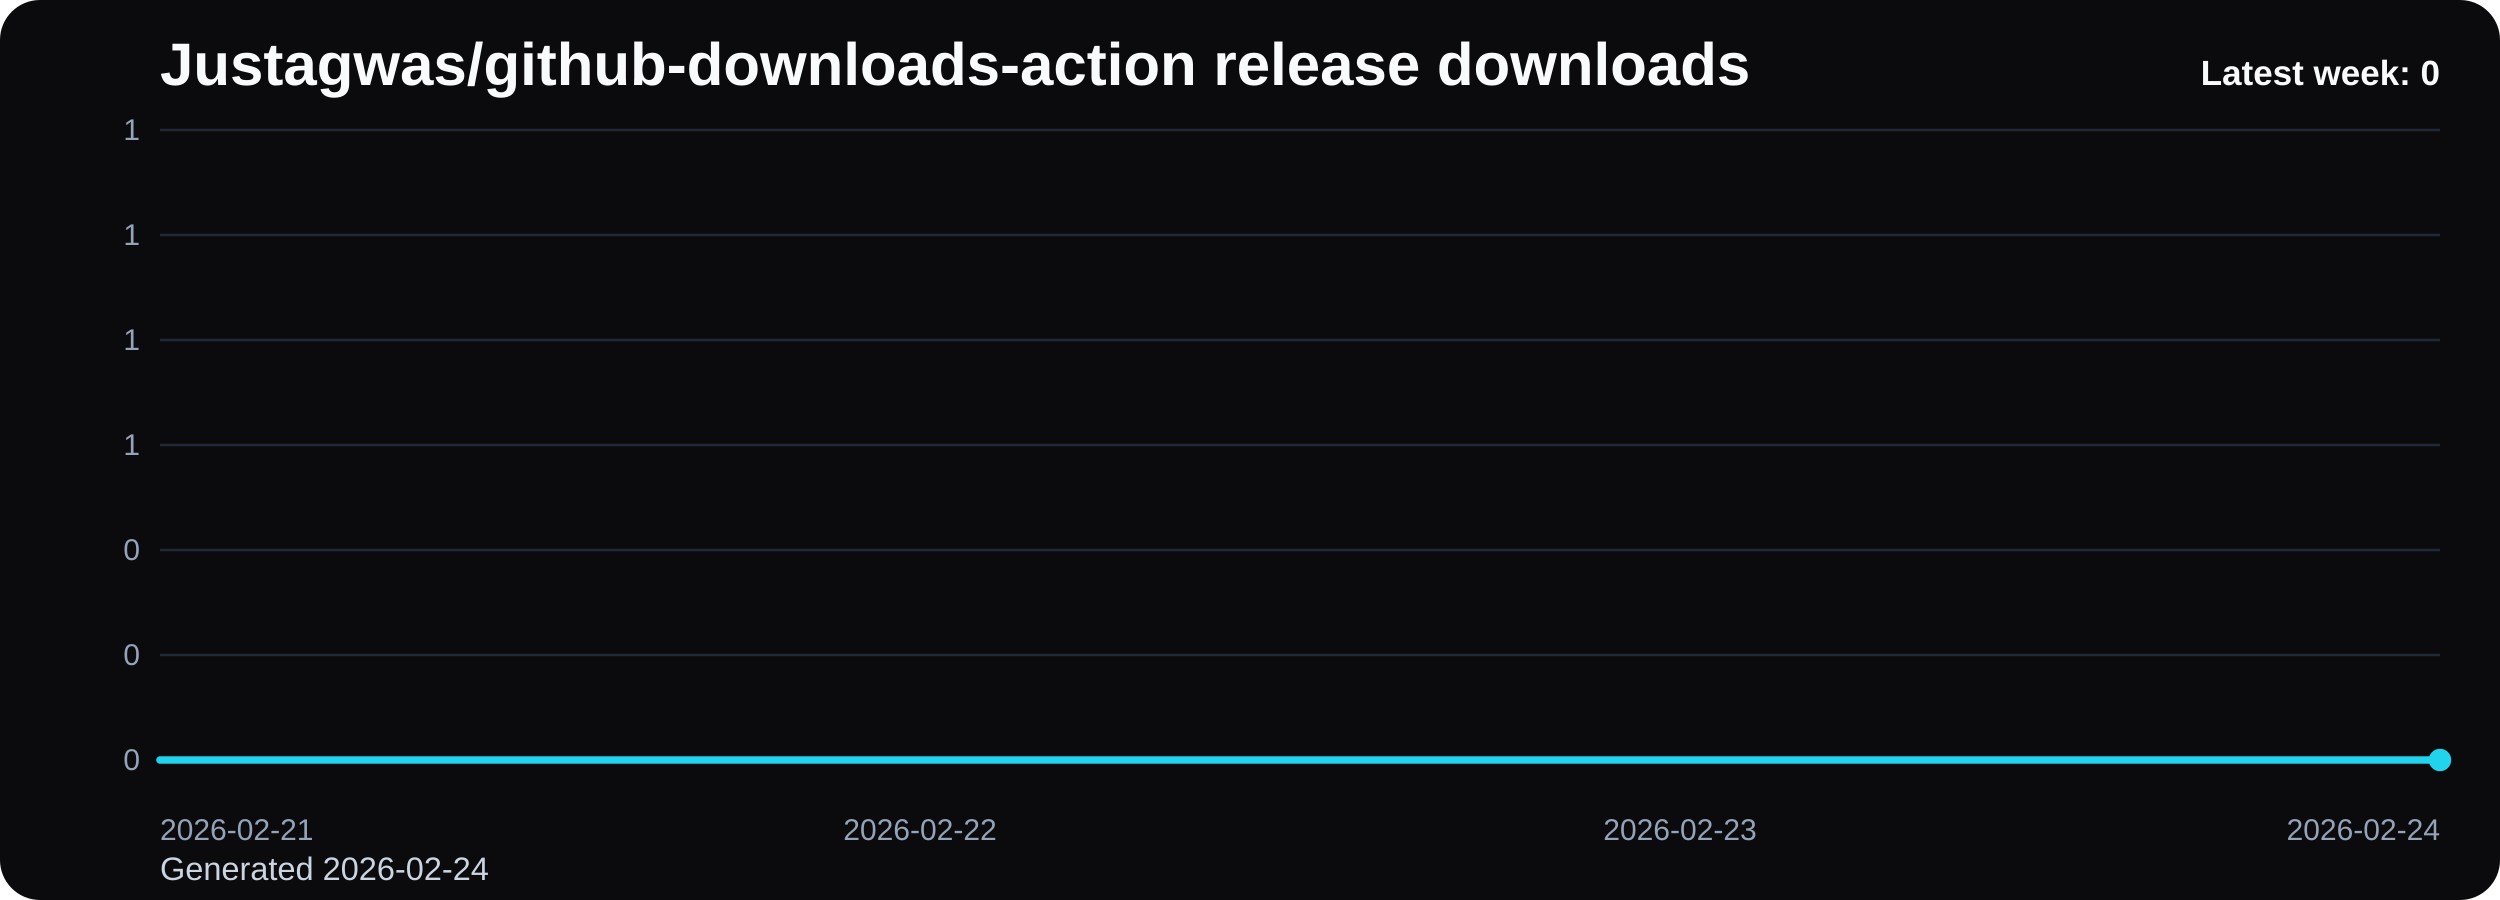
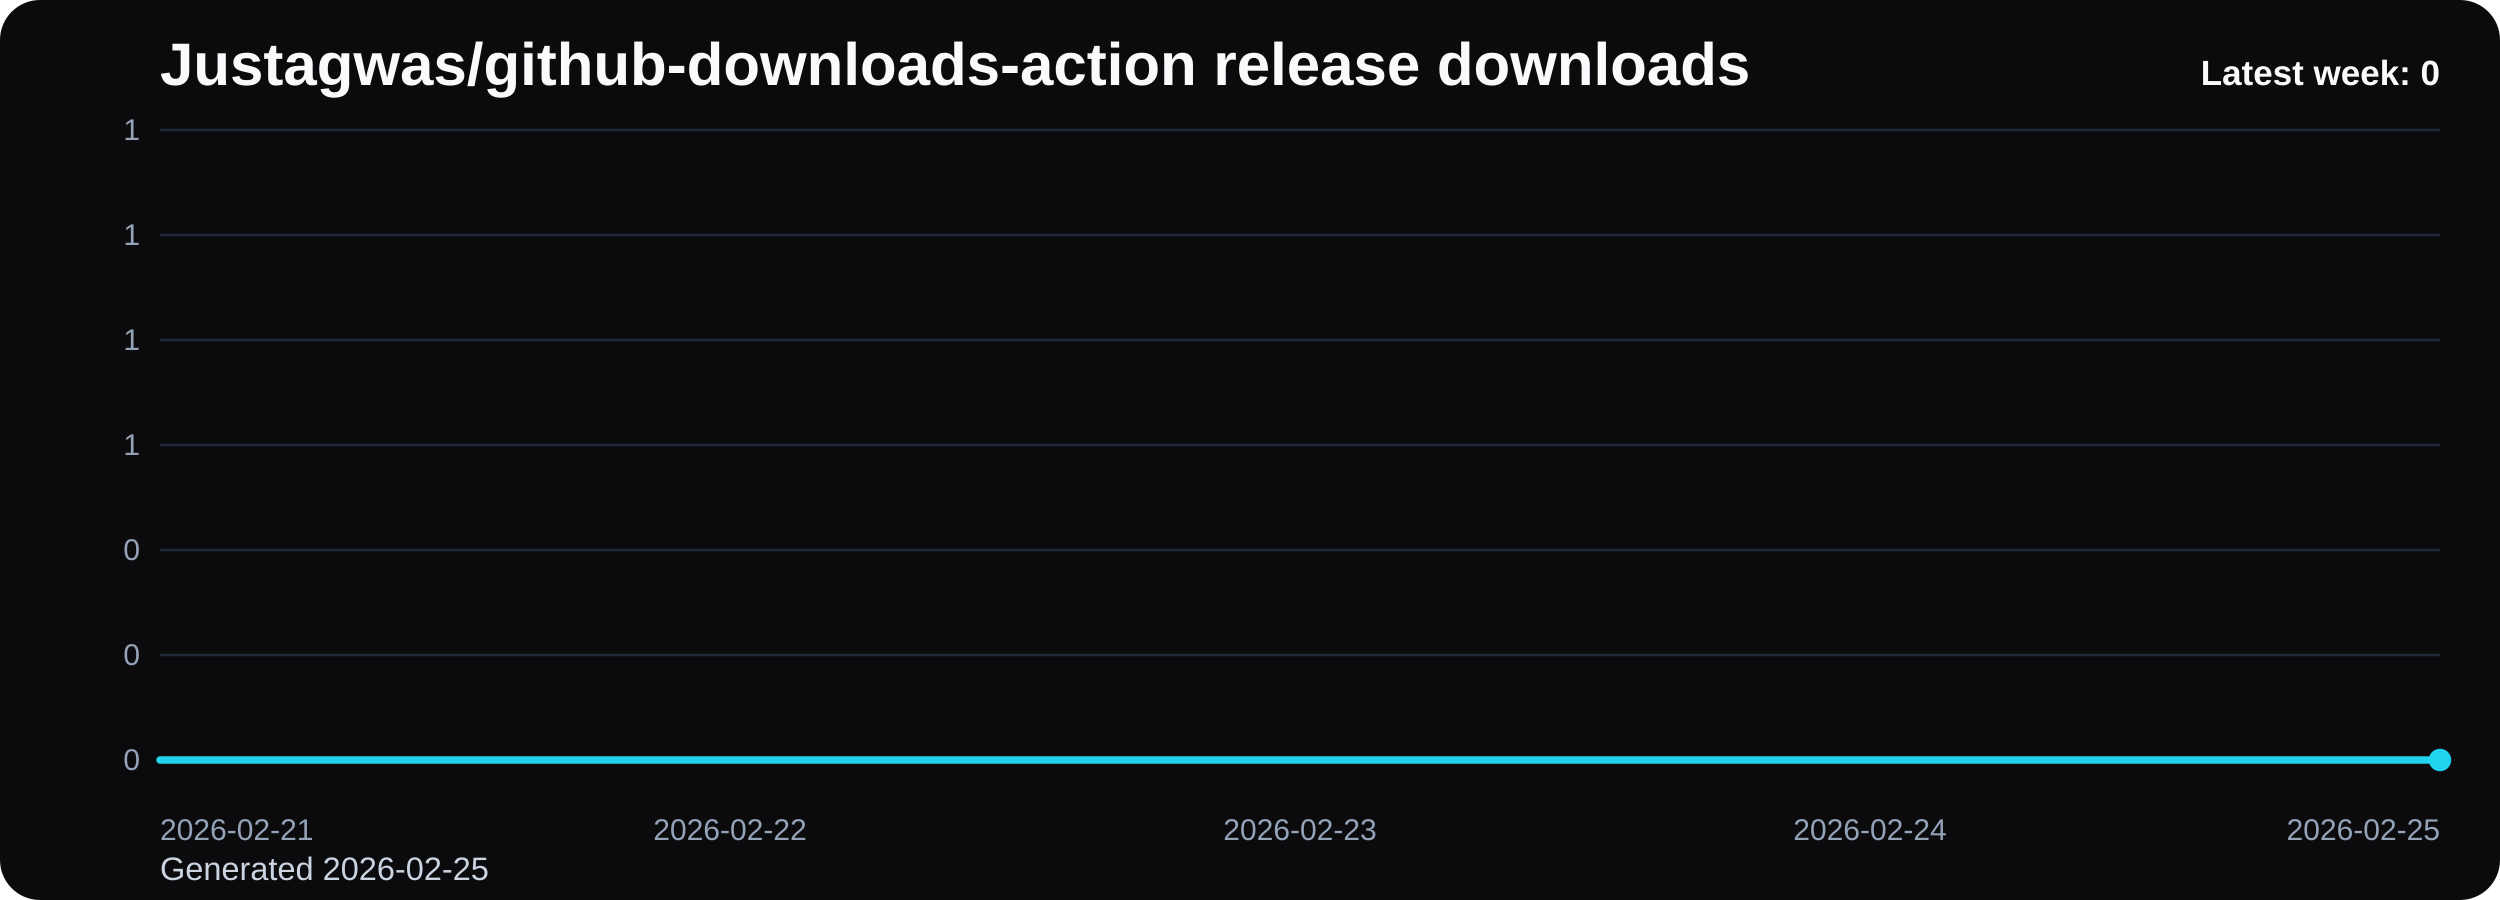
<svg xmlns="http://www.w3.org/2000/svg" viewBox="0 0 1000 360" role="img" aria-label="Justagwas/github-downloads-action release downloads chart">
  <defs>
    <linearGradient id="fill-weekly-black" x1="0" y1="0" x2="0" y2="1">
      <stop offset="0%" stop-color="#22d3ee" stop-opacity="0.32" />
      <stop offset="100%" stop-color="#22d3ee" stop-opacity="0.05" />
    </linearGradient>
    <style>
      .bg { fill: #0b0b0d; }
      .title { font: 700 24px Arial, sans-serif; fill: #f8fafc; }
      .sub { font: 400 13px Arial, sans-serif; fill: #cbd5e1; }
      .grid { stroke: #1f2937; stroke-width: 1; }
      .axis { font: 400 12px Arial, sans-serif; fill: #94a3b8; }
      .line { fill: none; stroke: #22d3ee; stroke-width: 3; stroke-linecap: round; stroke-linejoin: round; }
      .dot { fill: #22d3ee; }
      .value { font: 600 11px Arial, sans-serif; fill: #cbd5e1; }
      .latest { font: 700 14px Arial, sans-serif; fill: #f8fafc; }
    </style>
  </defs>
  <rect class="bg" x="0" y="0" width="1000" height="360" rx="16" />
  <text class="title" x="64" y="34">Justagwas/github-downloads-action release downloads</text>
-   <text class="sub" x="64" y="352">Generated 2026-02-24</text>
+   <text class="sub" x="64" y="352">Generated 2026-02-25</text>
  <line x1="64" y1="52.00" x2="976" y2="52.00" class="grid" />
  <text x="56" y="56.00" text-anchor="end" class="axis">1</text>
  <line x1="64" y1="94.00" x2="976" y2="94.00" class="grid" />
  <text x="56" y="98.00" text-anchor="end" class="axis">1</text>
  <line x1="64" y1="136.00" x2="976" y2="136.00" class="grid" />
  <text x="56" y="140.00" text-anchor="end" class="axis">1</text>
  <line x1="64" y1="178.00" x2="976" y2="178.00" class="grid" />
  <text x="56" y="182.00" text-anchor="end" class="axis">1</text>
  <line x1="64" y1="220.00" x2="976" y2="220.00" class="grid" />
  <text x="56" y="224.00" text-anchor="end" class="axis">0</text>
  <line x1="64" y1="262.00" x2="976" y2="262.00" class="grid" />
  <text x="56" y="266.00" text-anchor="end" class="axis">0</text>
  <line x1="64" y1="304.00" x2="976" y2="304.00" class="grid" />
  <text x="56" y="308.00" text-anchor="end" class="axis">0</text>
-   <path d="M 64.00 304 L 64.00 304.00 L 368.00 304.00 L 672.00 304.00 L 976.00 304.00 L 976.00 304 Z" fill="url(#fill-weekly-black)" />
-   <polyline class="line" points="64.00,304.00 368.00,304.00 672.00,304.00 976.00,304.00" />
+   <path d="M 64.00 304 L 64.00 304.00 L 292.00 304.00 L 520.00 304.00 L 748.00 304.00 L 976.00 304.00 L 976.00 304 Z" fill="url(#fill-weekly-black)" />
+   <polyline class="line" points="64.00,304.00 292.00,304.00 520.00,304.00 748.00,304.00 976.00,304.00" />
  <circle class="dot" cx="976.00" cy="304.00" r="4.5" />
  <text class="axis" x="64.00" y="336" text-anchor="start">2026-02-21</text>
-   <text class="axis" x="368.00" y="336" text-anchor="middle">2026-02-22</text>
-   <text class="axis" x="672.00" y="336" text-anchor="middle">2026-02-23</text>
-   <text class="axis" x="976.00" y="336" text-anchor="end">2026-02-24</text>
+   <text class="axis" x="292.00" y="336" text-anchor="middle">2026-02-22</text>
+   <text class="axis" x="520.00" y="336" text-anchor="middle">2026-02-23</text>
+   <text class="axis" x="748.00" y="336" text-anchor="middle">2026-02-24</text>
+   <text class="axis" x="976.00" y="336" text-anchor="end">2026-02-25</text>
  <text class="latest" x="976" y="34" text-anchor="end">Latest week: 0</text>
</svg>
